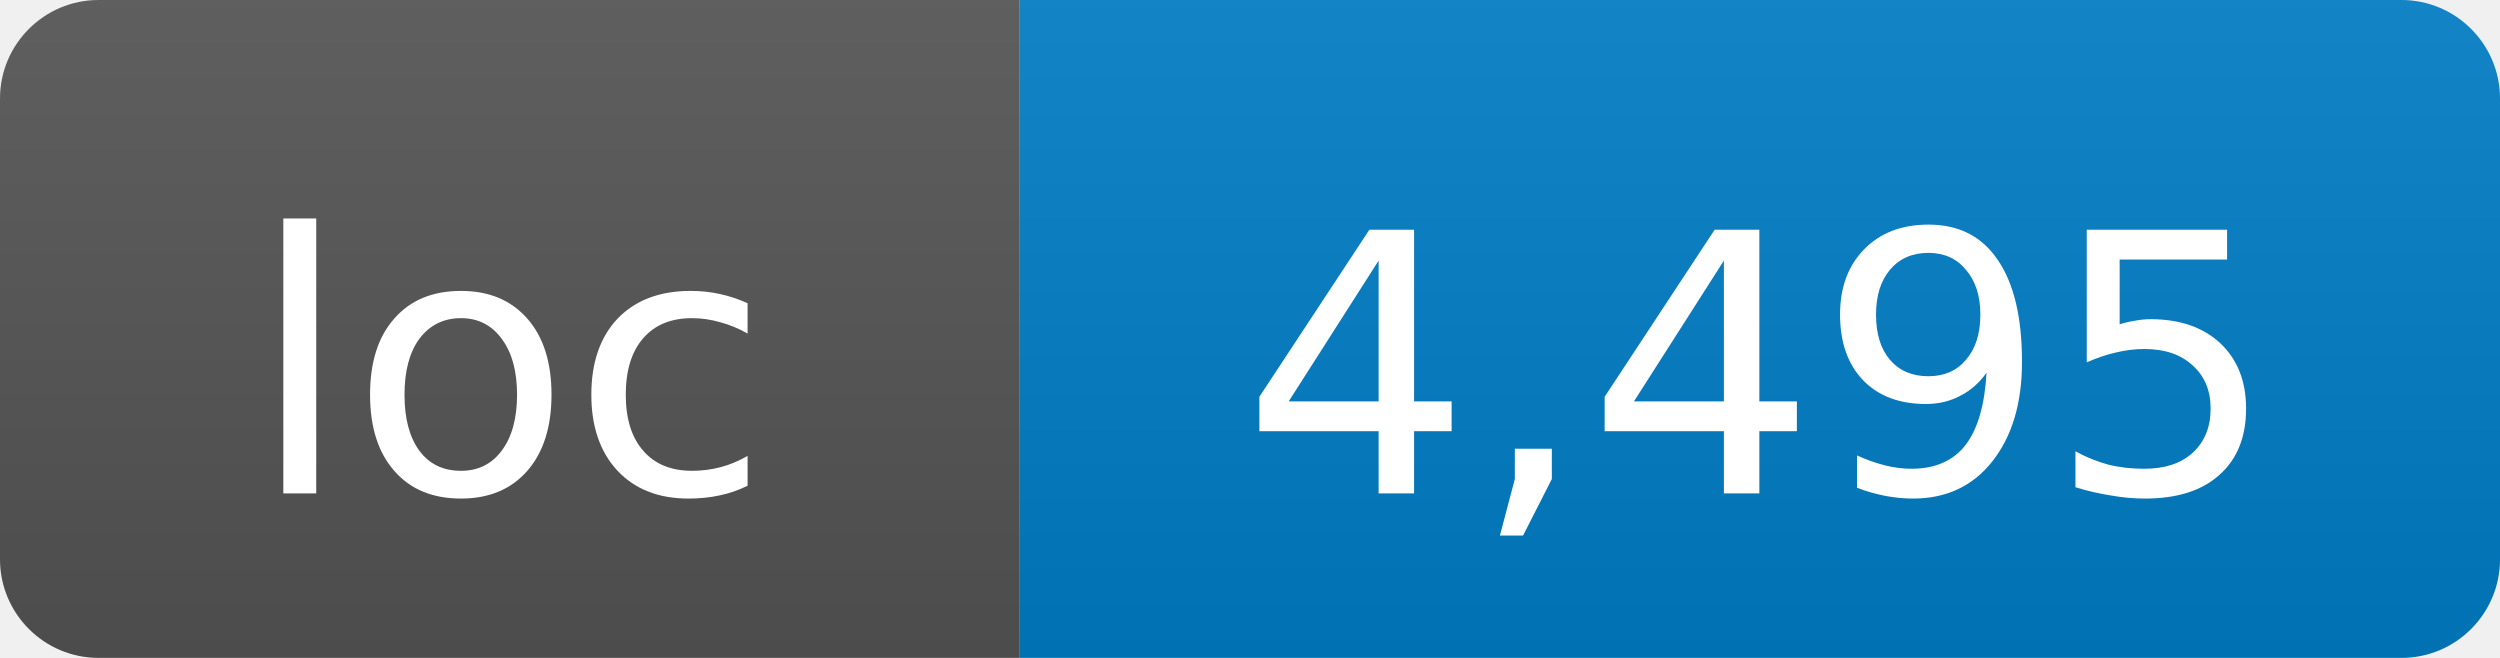
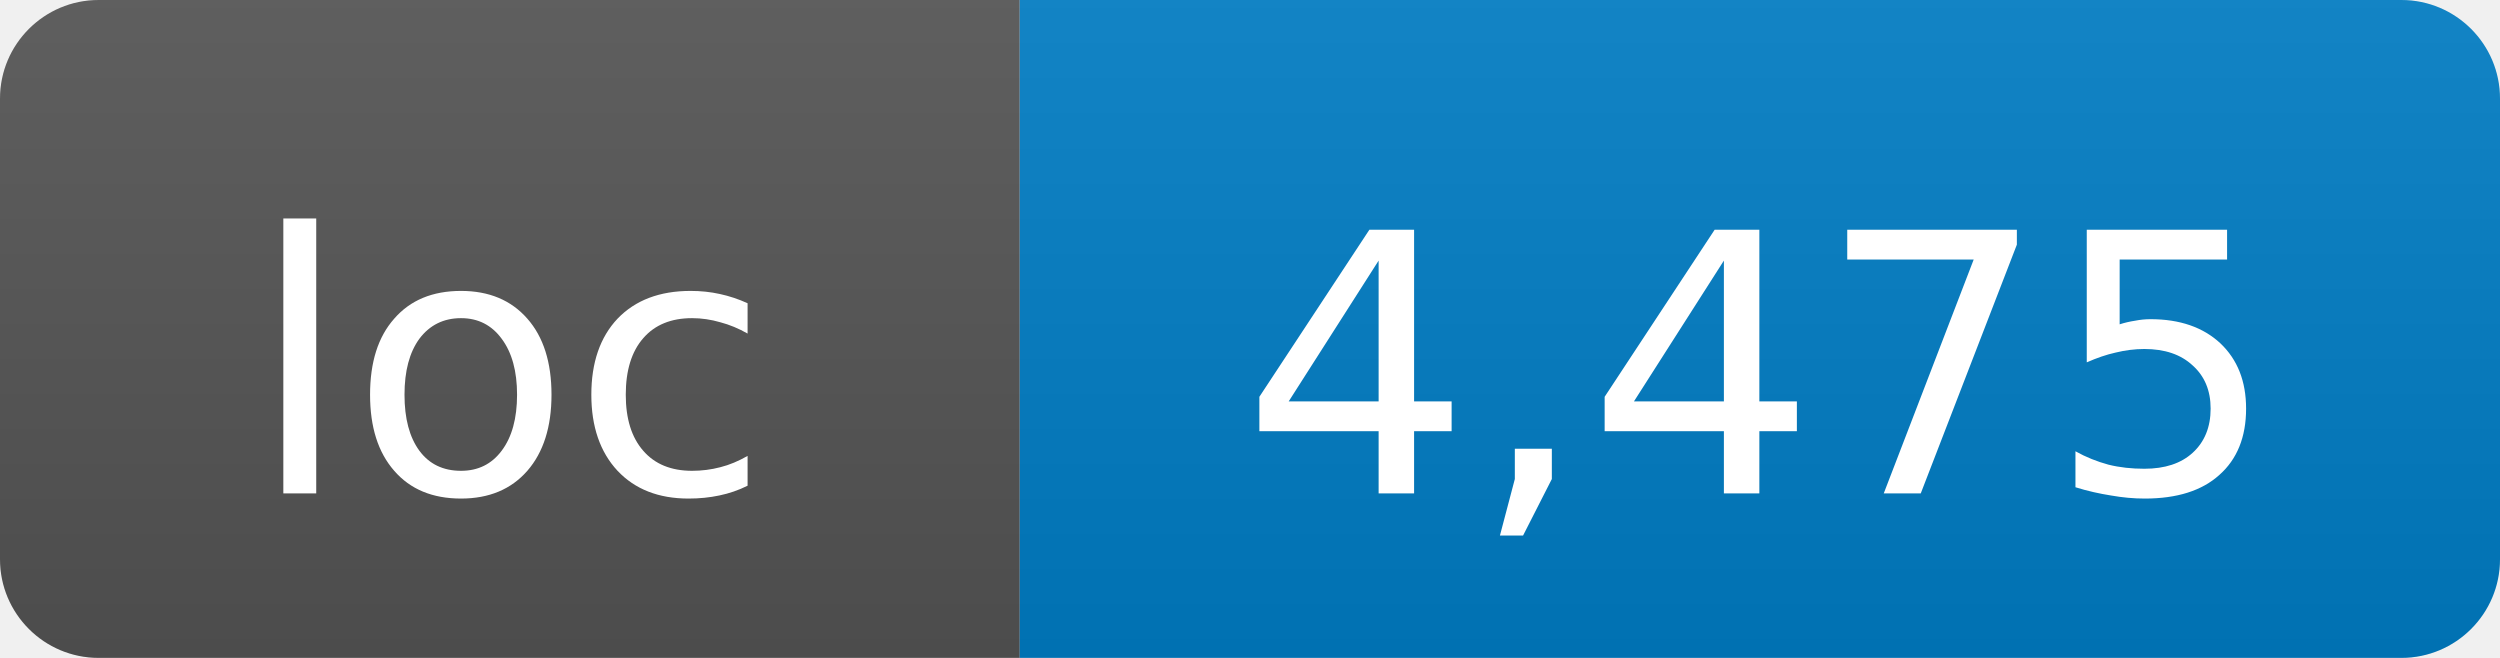
- <svg xmlns="http://www.w3.org/2000/svg" width="76" height="20" role="img" aria-label="loc: 4,495">
+ <svg xmlns="http://www.w3.org/2000/svg" width="76" height="20" role="img" aria-label="loc: 4,475">
  <linearGradient id="s" x2="0" y2="100%">
    <stop offset="0" stop-color="#bbb" stop-opacity=".1" />
    <stop offset="1" stop-opacity=".1" />
  </linearGradient>
  <clipPath id="r">
    <rect width="76" height="20" rx="3" fill="#fff" />
  </clipPath>
  <g clip-path="url(#r)">
    <rect width="31" height="20" fill="#555" />
    <rect x="31" width="45" height="20" fill="#007ec6" />
    <rect width="76" height="20" fill="url(#s)" />
  </g>
  <g fill="#fff" text-anchor="middle" font-family="DejaVu Sans,Verdana,Geneva,sans-serif" font-size="11">
    <text x="15.5" y="15">loc</text>
-     <text x="53.5" y="15">4,495</text>
+     <text x="53.5" y="15">4,475</text>
  </g>
</svg>
